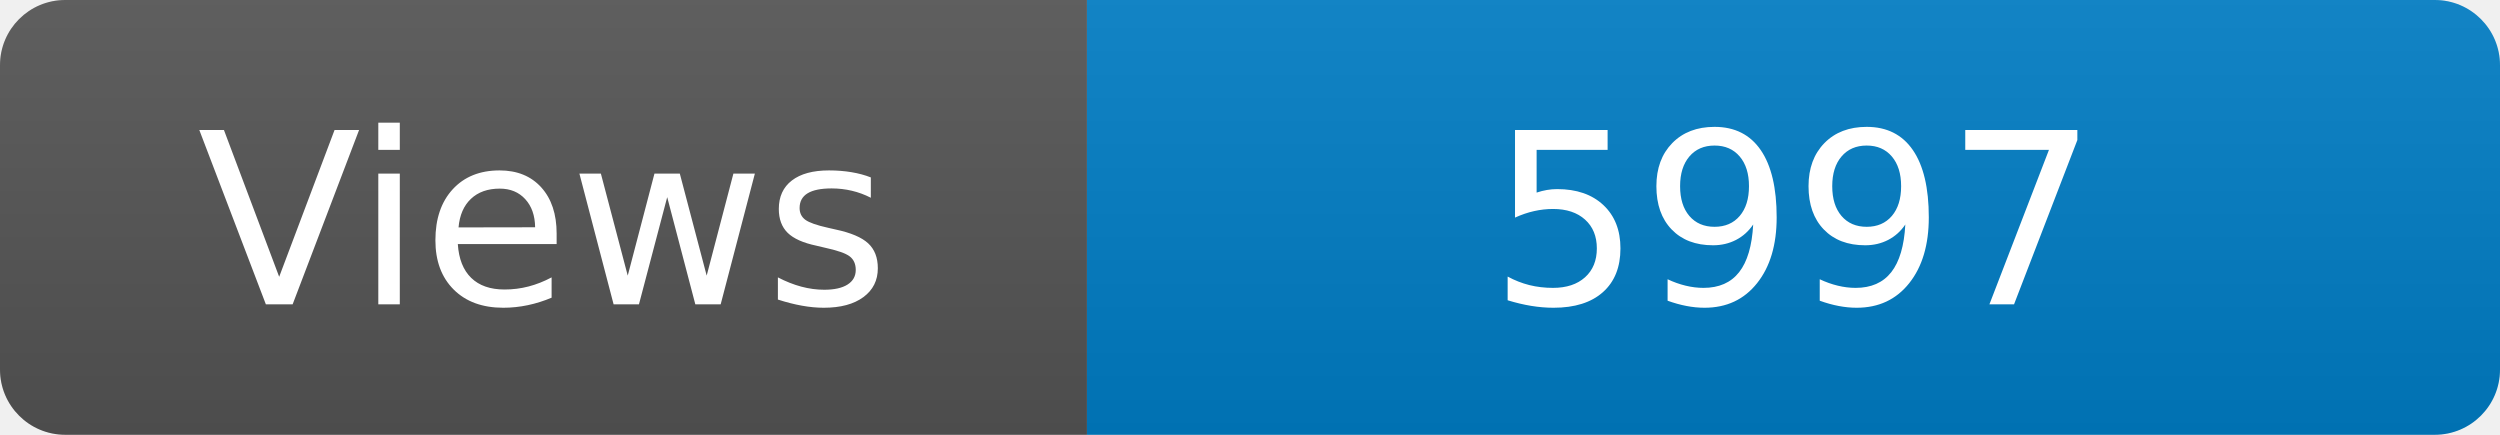
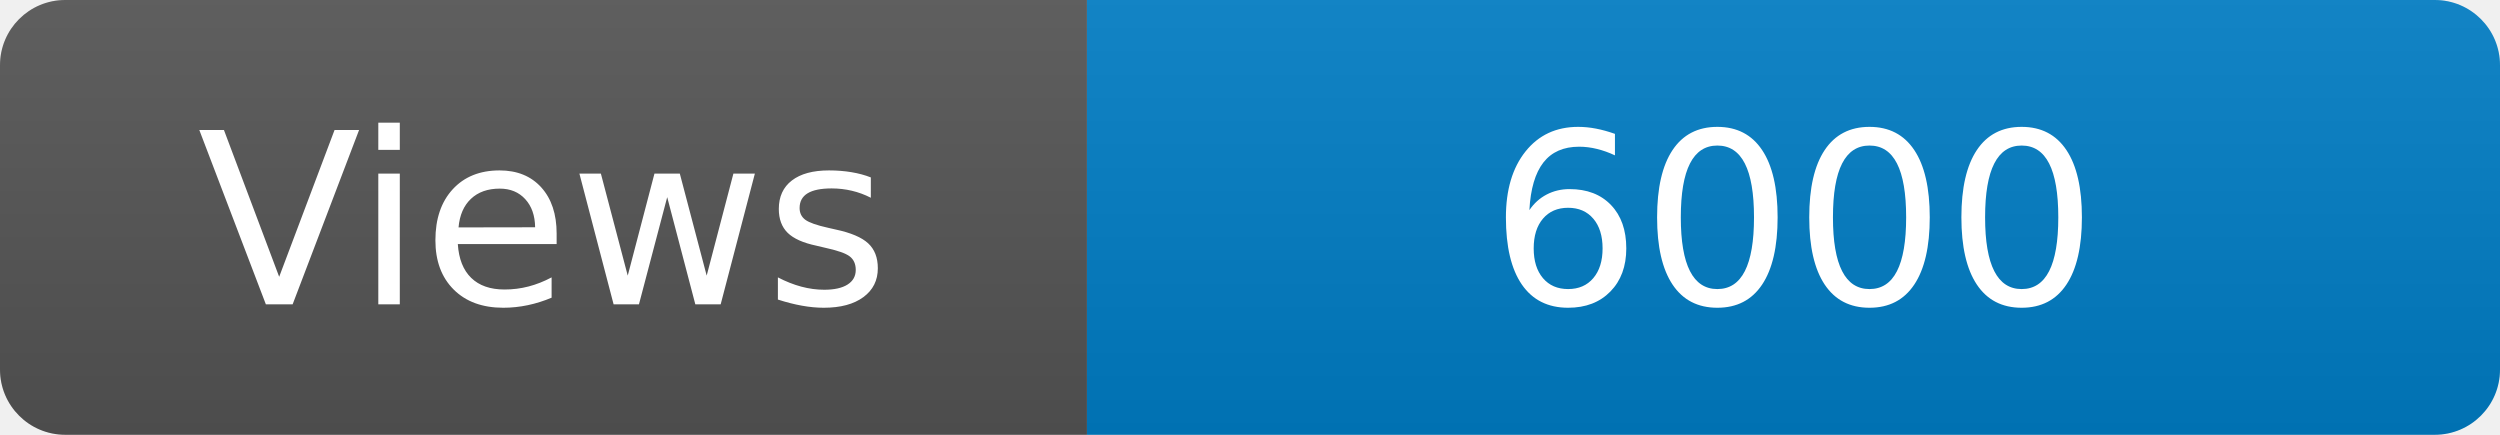
<svg xmlns="http://www.w3.org/2000/svg" width="115" height="20" role="img" aria-label="Maintained?: yes">
  <linearGradient id="s" x2="0" y2="100%">
    <stop offset="0" stop-color="#bbb" stop-opacity=".1" />
    <stop offset="1" stop-opacity=".1" />
  </linearGradient>
  <clipPath id="r">
    <rect width="115" height="20" rx="3" fill="#fff" />
  </clipPath>
  <g clip-path="url(#r)">
    <rect width="50" height="20" fill="#555" />
    <rect x="50" width="160" height="20" fill="#007ec6" />
    <rect width="115" height="20" fill="url(#s)" />
  </g>
  <g fill="#fff" text-anchor="middle" font-family="Verdana,Geneva,DejaVu Sans,sans-serif" font-size="110">
    <text x="250" y="140" transform="scale(.1)" fill="#fff">Views</text>
-     <text x="825" y="140" transform="scale(.1)" fill="#fff">5997</text>
+     <text x="825" y="140" transform="scale(.1)" fill="#fff">6000</text>
  </g>
</svg>
